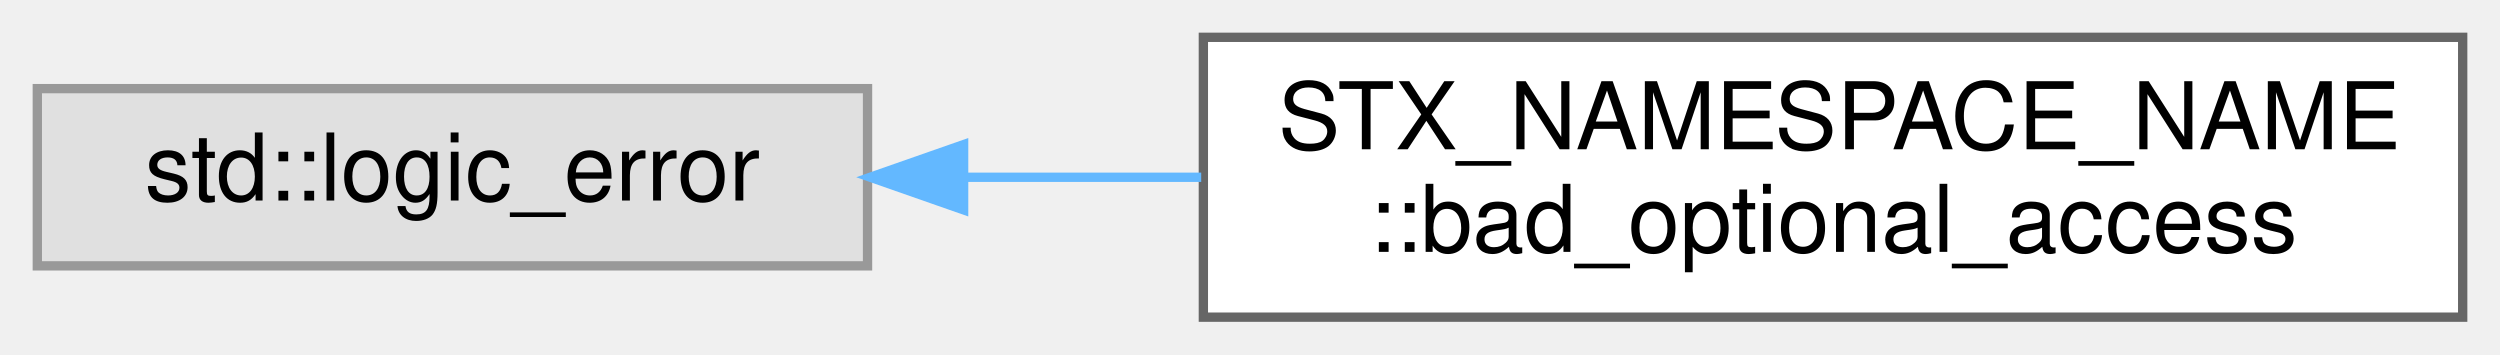
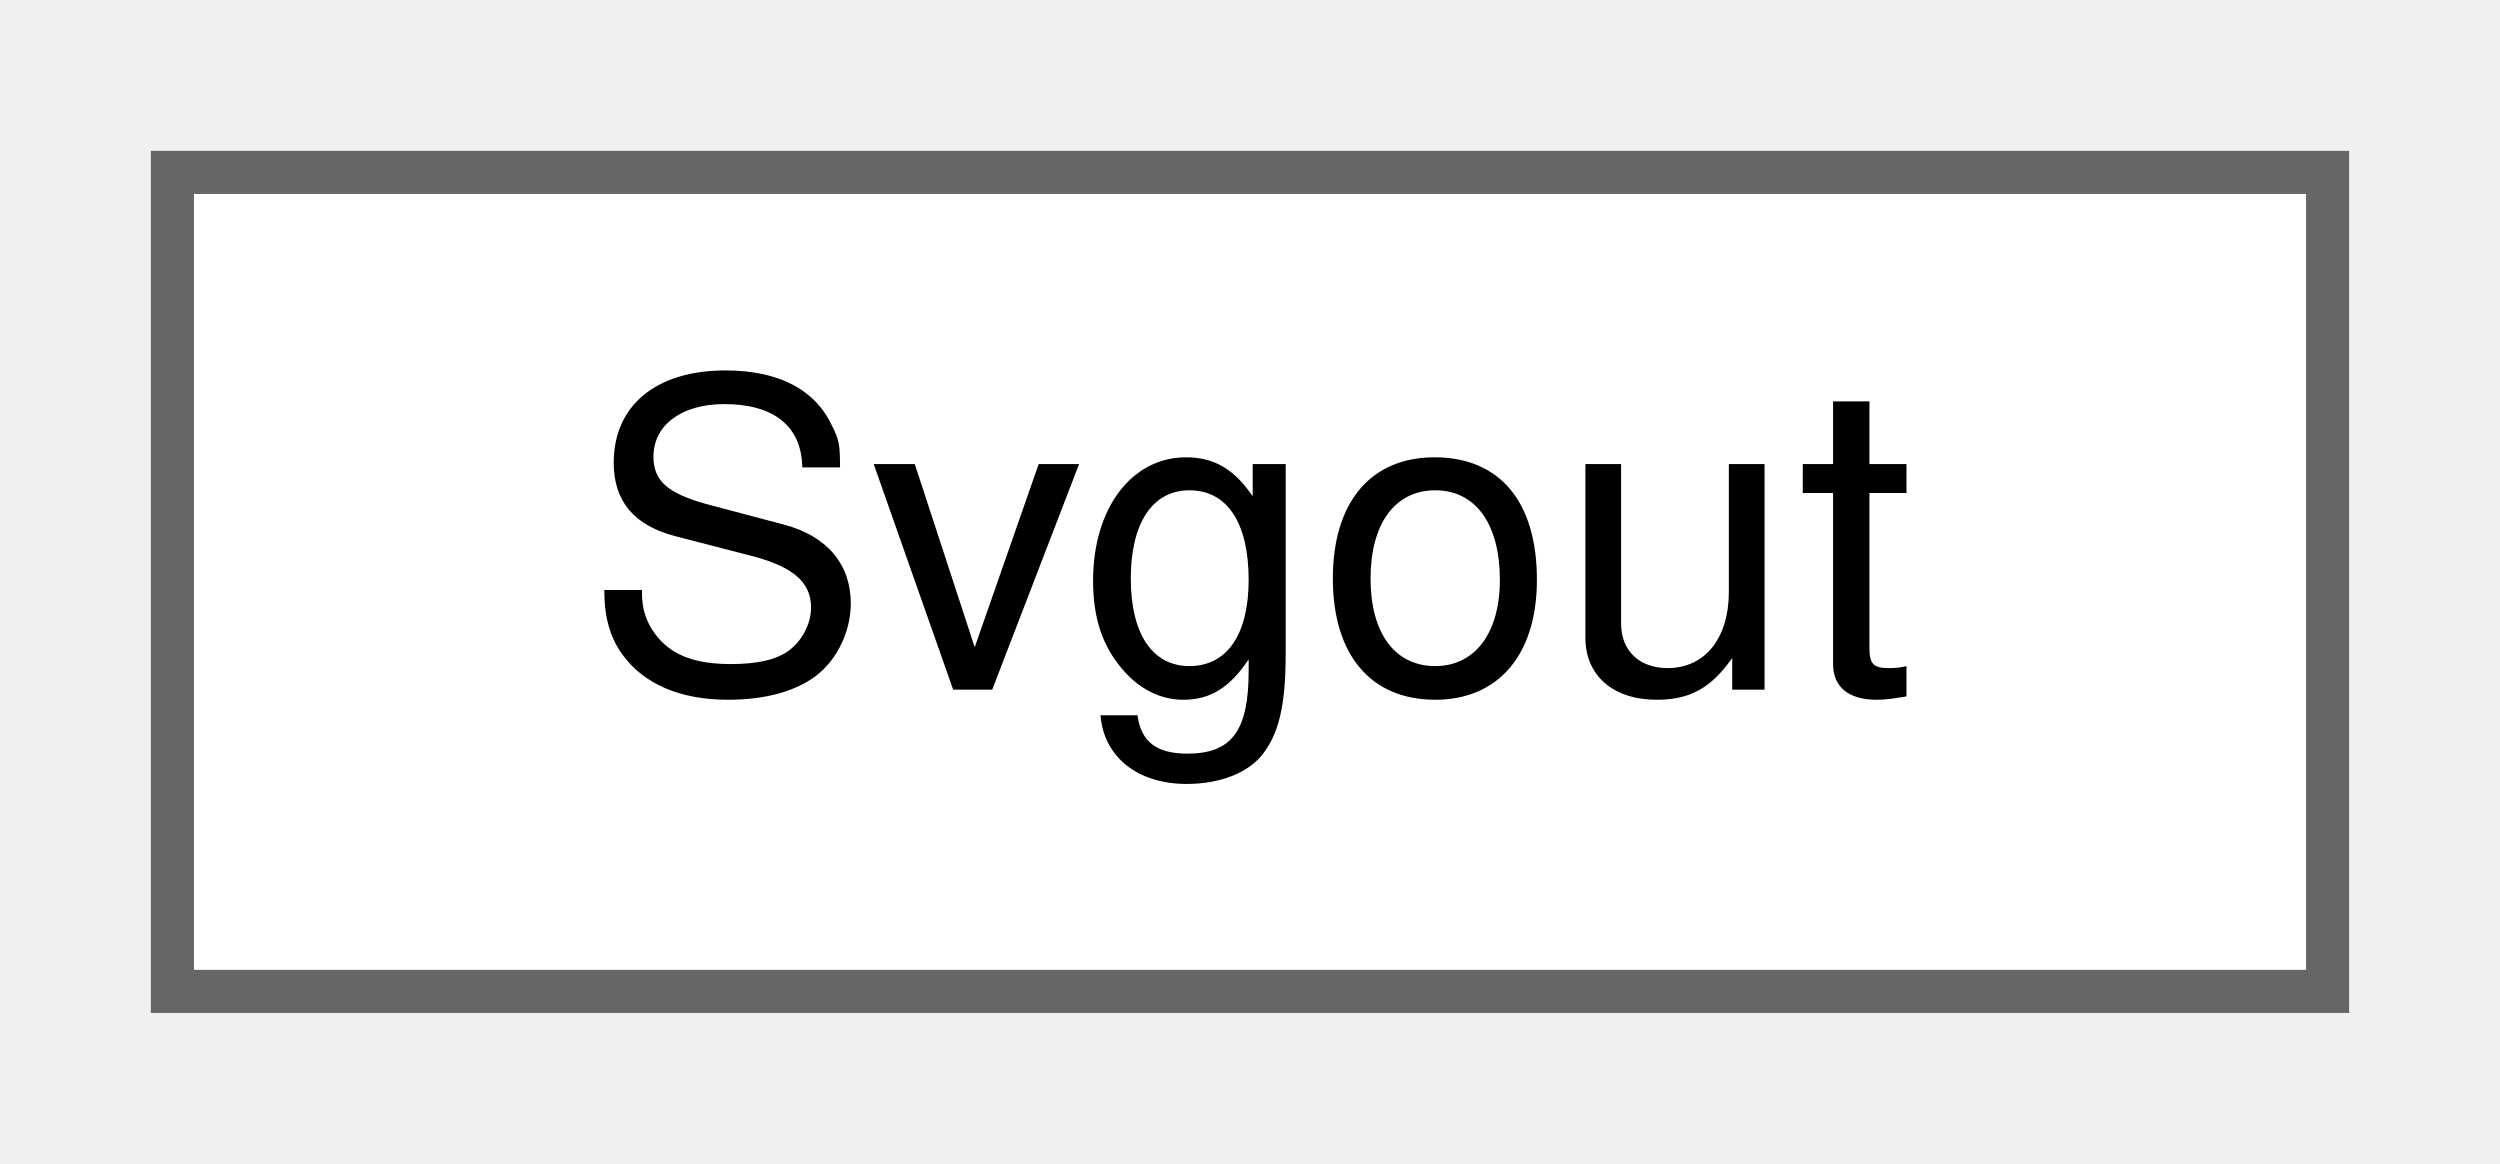
- <svg xmlns="http://www.w3.org/2000/svg" xmlns:xlink="http://www.w3.org/1999/xlink" width="268pt" height="38pt" viewBox="0.00 0.00 268.00 38.00">
-   <g id="graph0" class="graph" transform="scale(1 1) rotate(0) translate(4 34)">
+ <svg xmlns="http://www.w3.org/2000/svg" xmlns:xlink="http://www.w3.org/1999/xlink" width="58pt" height="27pt" viewBox="0.00 0.00 58.00 27.00">
+   <g id="graph0" class="graph" transform="scale(1 1) rotate(0) translate(4 23)">
    <g id="node1" class="node">
      <g id="a_node1">
-         <a xlink:title=" ">
-           <polygon fill="#e0e0e0" stroke="#999999" points="89,-24.5 0,-24.5 0,-5.5 89,-5.5 89,-24.5" />
-           <text text-anchor="middle" x="44.5" y="-12.5" font-family="Helvetica,sans-Serif" font-size="10.00">std::logic_error</text>
+         <a xlink:href="classSvgout.html" target="_top" xlink:title=" ">
+           <polygon fill="white" stroke="#666666" points="50,-19 0,-19 0,0 50,0 50,-19" />
+           <text text-anchor="middle" x="25" y="-7" font-family="Helvetica,sans-Serif" font-size="10.00">Svgout</text>
        </a>
      </g>
    </g>
-     <g id="node2" class="node">
-       <g id="a_node2">
-         <a xlink:href="classSTX__NAMESPACE__NAME_1_1bad__optional__access.html" target="_top" xlink:title=" ">
-           <polygon fill="white" stroke="#666666" points="260,-30 125,-30 125,0 260,0 260,-30" />
-           <text text-anchor="start" x="133" y="-18" font-family="Helvetica,sans-Serif" font-size="10.00">STX_NAMESPACE_NAME</text>
-           <text text-anchor="middle" x="192.5" y="-7" font-family="Helvetica,sans-Serif" font-size="10.00">::bad_optional_access</text>
-         </a>
-       </g>
-     </g>
-     <g id="edge1" class="edge">
-       <path fill="none" stroke="#63b8ff" d="M99.51,-15C107.74,-15 116.31,-15 124.77,-15" />
-       <polygon fill="#63b8ff" stroke="#63b8ff" points="99.3,-11.5 89.3,-15 99.3,-18.5 99.3,-11.5" />
-     </g>
  </g>
</svg>
